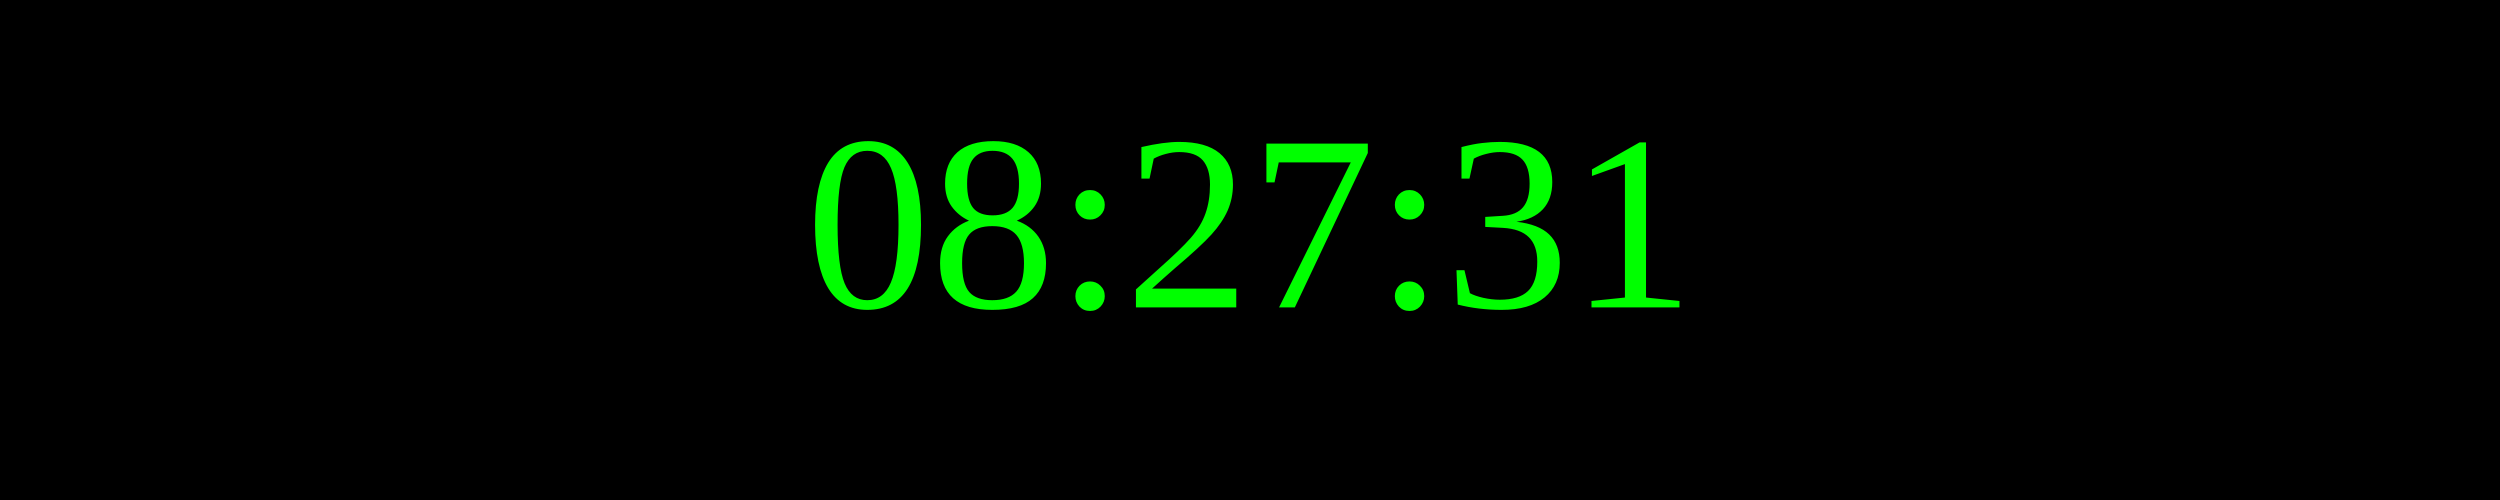
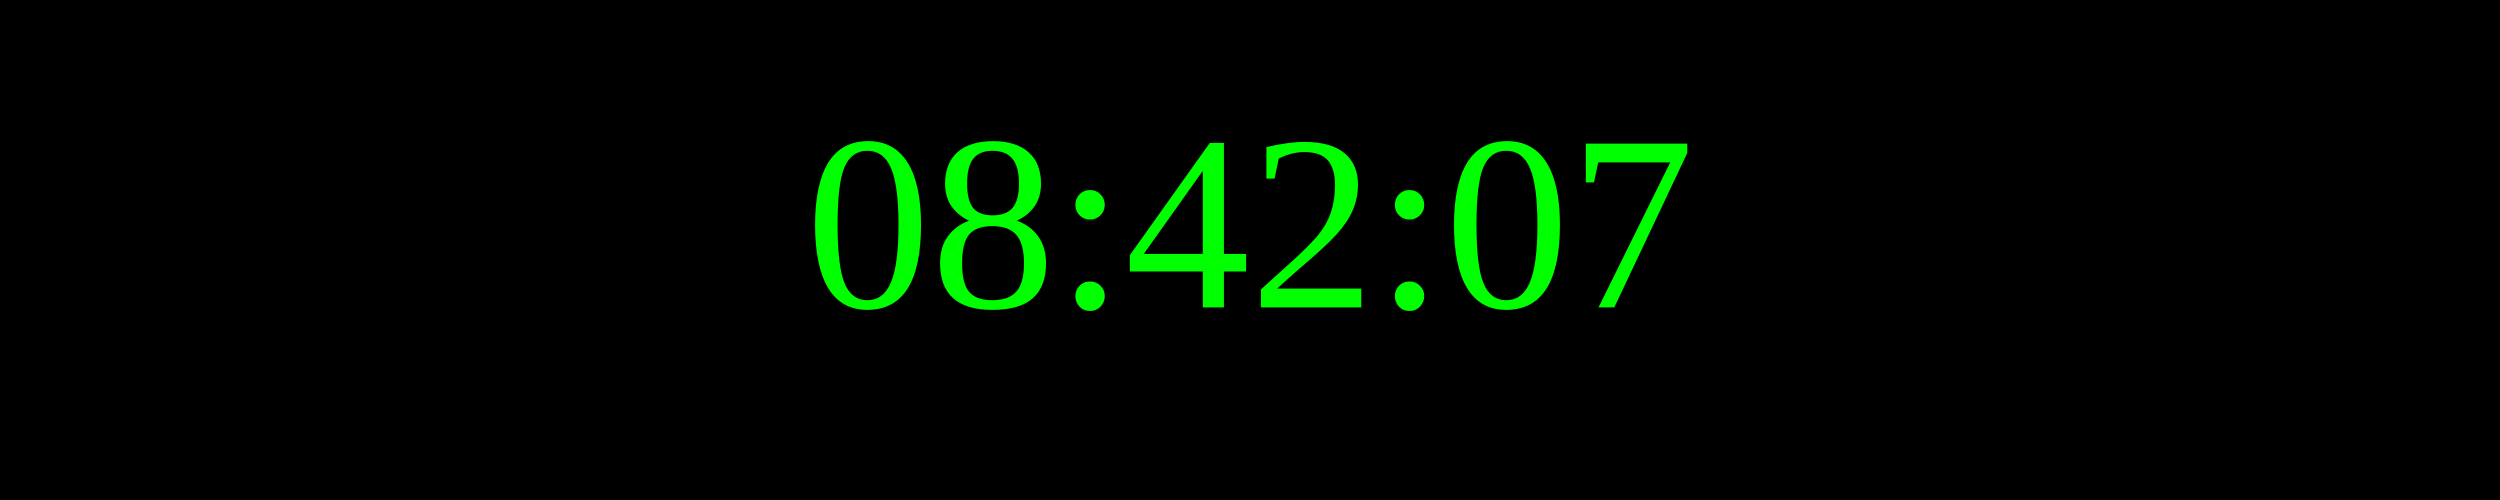
<svg xmlns="http://www.w3.org/2000/svg" width="250" height="50">
  <rect width="100%" height="100%" fill="black" />
  <text x="50%" y="50%" font-size="25" fill="lime" text-anchor="middle" dominant-baseline="middle">
- 08:27:31
+ 08:42:07
</text>
</svg>
